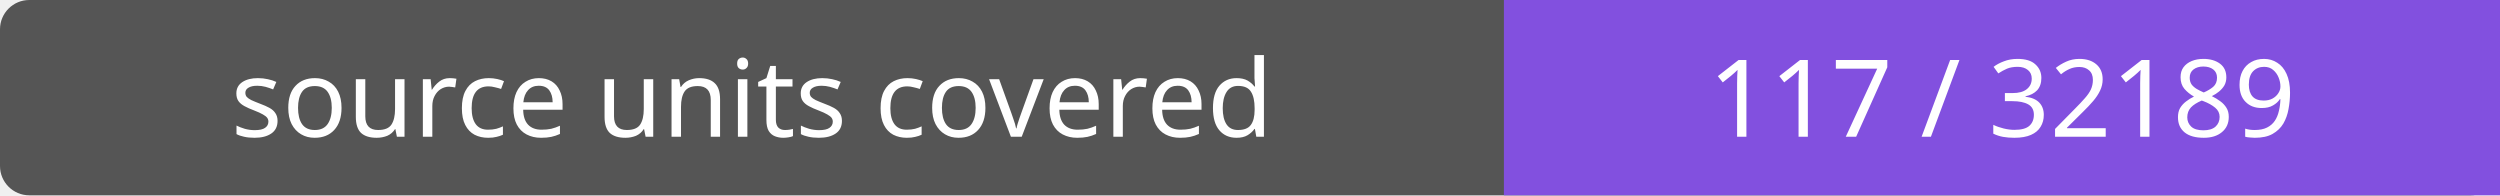
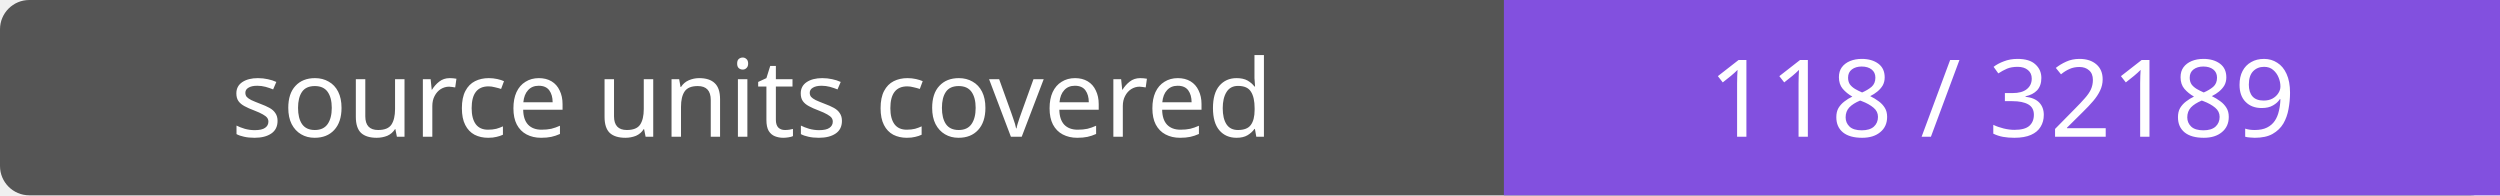
- <svg xmlns="http://www.w3.org/2000/svg" width="256" height="20" role="img" aria-label="source units covered: 117 / 32189">
+ <svg xmlns="http://www.w3.org/2000/svg" width="256" height="20" role="img" aria-label="source units covered: 118 / 32189">
  <rect width="256" height="20" rx="3" fill="#555" />
  <path fill="#8250df" d="M154 0h102v20H154z" />
  <g fill="#fff" text-anchor="middle" font-family="Verdana,sans-serif" font-size="11">
    <text x="77.0" y="14">source units covered</text>
-     <text x="205.0" y="14">117 / 32189</text>
+     <text x="205.0" y="14">118 / 32189</text>
  </g>
</svg>
